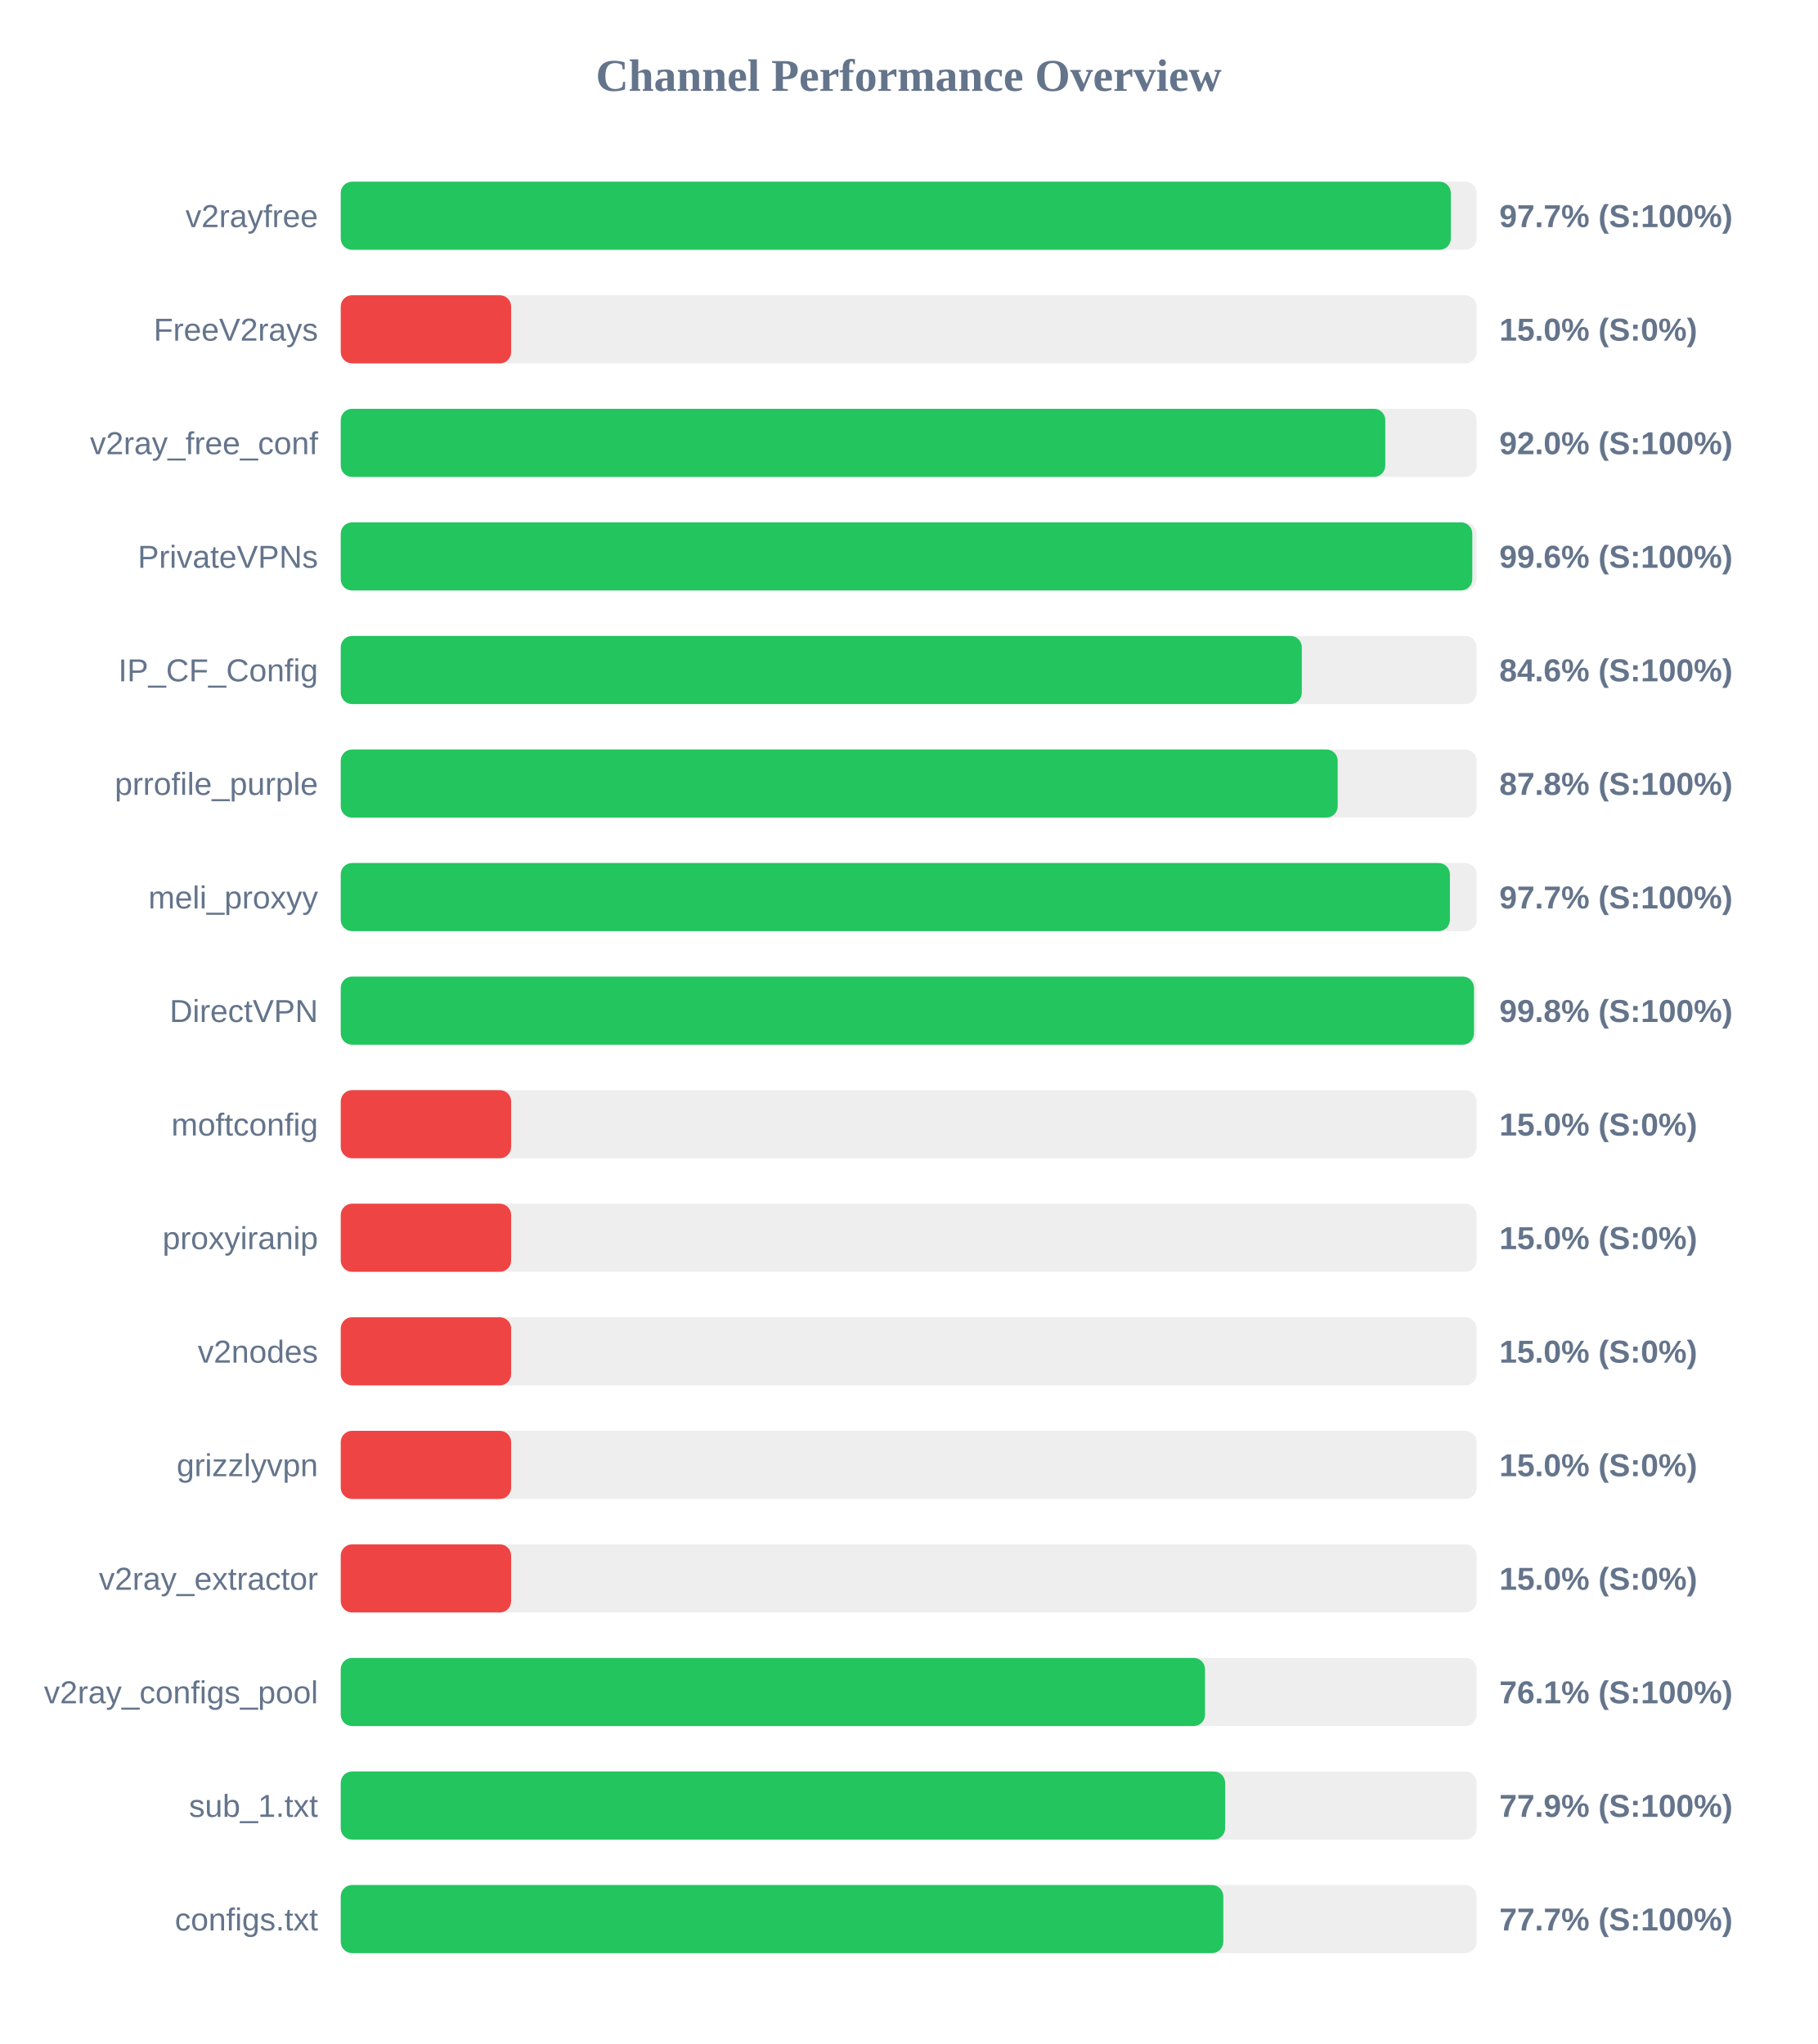
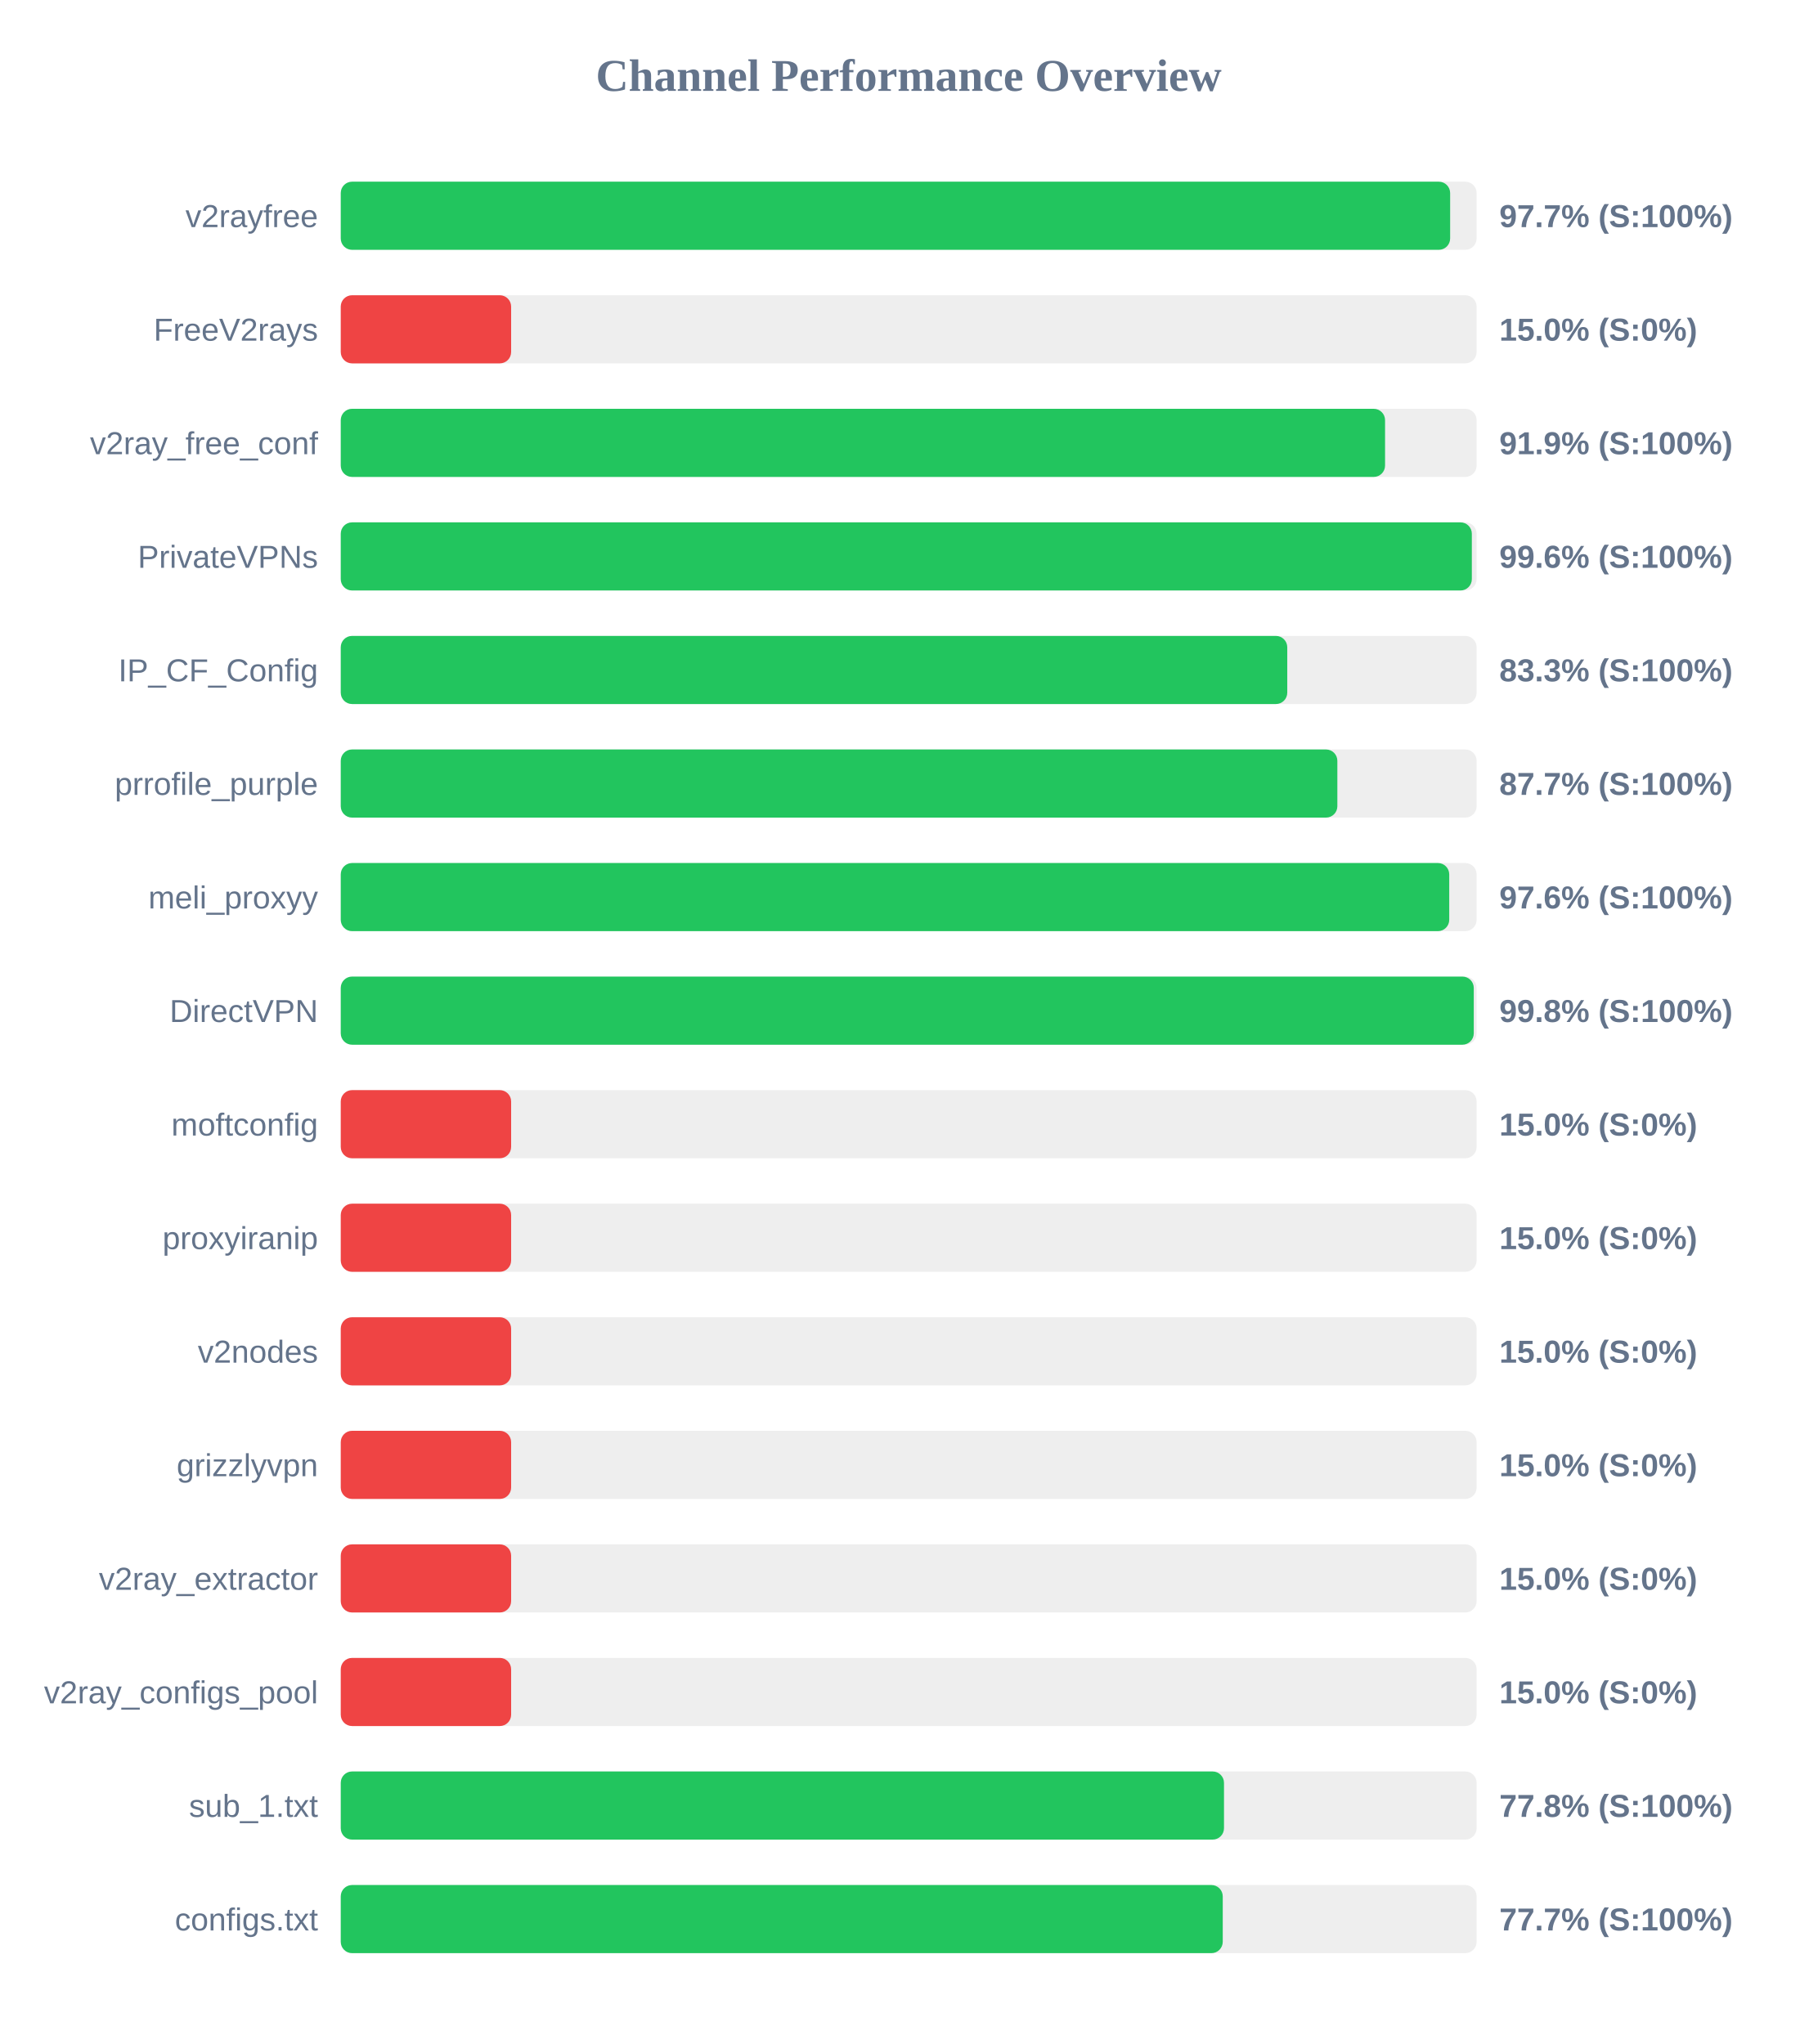
<svg xmlns="http://www.w3.org/2000/svg" width="800" height="900" version="1.1">
  <style>
        .row { font: 14px Arial; fill: #64748b; }
        .score { font: bold 14px Arial; fill: #64748b; }
    </style>
  <text x="400" y="40" text-anchor="middle" font-size="20px" font-weight="bold" fill="#64748b">Channel Performance Overview</text>
  <rect x="150" y="80" width="500" height="30" fill="#eee" rx="5" />
-   <rect x="150" y="80" width="488.65" height="30" fill="#22c55e" rx="5" />
+   <rect x="150" y="80" width="488.35" height="30" fill="#22c55e" rx="5" />
  <text x="140" y="100" text-anchor="end" class="row">v2rayfree</text>
  <text x="660" y="100" text-anchor="start" class="score">97.7% (S:100%)</text>
  <rect x="150" y="130" width="500" height="30" fill="#eee" rx="5" />
  <rect x="150" y="130" width="75.0" height="30" fill="#ef4444" rx="5" />
  <text x="140" y="150" text-anchor="end" class="row">FreeV2rays</text>
  <text x="660" y="150" text-anchor="start" class="score">15.0% (S:0%)</text>
  <rect x="150" y="180" width="500" height="30" fill="#eee" rx="5" />
-   <rect x="150" y="180" width="459.8" height="30" fill="#22c55e" rx="5" />
+   <rect x="150" y="180" width="459.7" height="30" fill="#22c55e" rx="5" />
  <text x="140" y="200" text-anchor="end" class="row">v2ray_free_conf</text>
-   <text x="660" y="200" text-anchor="start" class="score">92.0% (S:100%)</text>
+   <text x="660" y="200" text-anchor="start" class="score">91.9% (S:100%)</text>
  <rect x="150" y="230" width="500" height="30" fill="#eee" rx="5" />
-   <rect x="150" y="230" width="498.1" height="30" fill="#22c55e" rx="5" />
+   <rect x="150" y="230" width="497.9" height="30" fill="#22c55e" rx="5" />
  <text x="140" y="250" text-anchor="end" class="row">PrivateVPNs</text>
  <text x="660" y="250" text-anchor="start" class="score">99.6% (S:100%)</text>
  <rect x="150" y="280" width="500" height="30" fill="#eee" rx="5" />
-   <rect x="150" y="280" width="423.05" height="30" fill="#22c55e" rx="5" />
+   <rect x="150" y="280" width="416.65" height="30" fill="#22c55e" rx="5" />
  <text x="140" y="300" text-anchor="end" class="row">IP_CF_Config</text>
-   <text x="660" y="300" text-anchor="start" class="score">84.6% (S:100%)</text>
+   <text x="660" y="300" text-anchor="start" class="score">83.3% (S:100%)</text>
  <rect x="150" y="330" width="500" height="30" fill="#eee" rx="5" />
-   <rect x="150" y="330" width="438.85" height="30" fill="#22c55e" rx="5" />
+   <rect x="150" y="330" width="438.7" height="30" fill="#22c55e" rx="5" />
  <text x="140" y="350" text-anchor="end" class="row">prrofile_purple</text>
-   <text x="660" y="350" text-anchor="start" class="score">87.8% (S:100%)</text>
+   <text x="660" y="350" text-anchor="start" class="score">87.7% (S:100%)</text>
  <rect x="150" y="380" width="500" height="30" fill="#eee" rx="5" />
-   <rect x="150" y="380" width="488.25" height="30" fill="#22c55e" rx="5" />
+   <rect x="150" y="380" width="487.95" height="30" fill="#22c55e" rx="5" />
  <text x="140" y="400" text-anchor="end" class="row">meli_proxyy</text>
-   <text x="660" y="400" text-anchor="start" class="score">97.7% (S:100%)</text>
+   <text x="660" y="400" text-anchor="start" class="score">97.6% (S:100%)</text>
  <rect x="150" y="430" width="500" height="30" fill="#eee" rx="5" />
-   <rect x="150" y="430" width="498.85" height="30" fill="#22c55e" rx="5" />
+   <rect x="150" y="430" width="498.75" height="30" fill="#22c55e" rx="5" />
  <text x="140" y="450" text-anchor="end" class="row">DirectVPN</text>
  <text x="660" y="450" text-anchor="start" class="score">99.8% (S:100%)</text>
  <rect x="150" y="480" width="500" height="30" fill="#eee" rx="5" />
  <rect x="150" y="480" width="75.0" height="30" fill="#ef4444" rx="5" />
  <text x="140" y="500" text-anchor="end" class="row">moftconfig</text>
  <text x="660" y="500" text-anchor="start" class="score">15.0% (S:0%)</text>
  <rect x="150" y="530" width="500" height="30" fill="#eee" rx="5" />
  <rect x="150" y="530" width="75.0" height="30" fill="#ef4444" rx="5" />
  <text x="140" y="550" text-anchor="end" class="row">proxyiranip</text>
  <text x="660" y="550" text-anchor="start" class="score">15.0% (S:0%)</text>
  <rect x="150" y="580" width="500" height="30" fill="#eee" rx="5" />
  <rect x="150" y="580" width="75.0" height="30" fill="#ef4444" rx="5" />
  <text x="140" y="600" text-anchor="end" class="row">v2nodes</text>
  <text x="660" y="600" text-anchor="start" class="score">15.0% (S:0%)</text>
  <rect x="150" y="630" width="500" height="30" fill="#eee" rx="5" />
  <rect x="150" y="630" width="75.0" height="30" fill="#ef4444" rx="5" />
  <text x="140" y="650" text-anchor="end" class="row">grizzlyvpn</text>
  <text x="660" y="650" text-anchor="start" class="score">15.0% (S:0%)</text>
  <rect x="150" y="680" width="500" height="30" fill="#eee" rx="5" />
  <rect x="150" y="680" width="75.0" height="30" fill="#ef4444" rx="5" />
  <text x="140" y="700" text-anchor="end" class="row">v2ray_extractor</text>
  <text x="660" y="700" text-anchor="start" class="score">15.0% (S:0%)</text>
  <rect x="150" y="730" width="500" height="30" fill="#eee" rx="5" />
-   <rect x="150" y="730" width="380.45" height="30" fill="#22c55e" rx="5" />
+   <rect x="150" y="730" width="75.0" height="30" fill="#ef4444" rx="5" />
  <text x="140" y="750" text-anchor="end" class="row">v2ray_configs_pool</text>
-   <text x="660" y="750" text-anchor="start" class="score">76.1% (S:100%)</text>
+   <text x="660" y="750" text-anchor="start" class="score">15.0% (S:0%)</text>
  <rect x="150" y="780" width="500" height="30" fill="#eee" rx="5" />
-   <rect x="150" y="780" width="389.3" height="30" fill="#22c55e" rx="5" />
+   <rect x="150" y="780" width="388.8" height="30" fill="#22c55e" rx="5" />
  <text x="140" y="800" text-anchor="end" class="row">sub_1.txt</text>
-   <text x="660" y="800" text-anchor="start" class="score">77.9% (S:100%)</text>
+   <text x="660" y="800" text-anchor="start" class="score">77.8% (S:100%)</text>
  <rect x="150" y="830" width="500" height="30" fill="#eee" rx="5" />
-   <rect x="150" y="830" width="388.5" height="30" fill="#22c55e" rx="5" />
+   <rect x="150" y="830" width="388.25" height="30" fill="#22c55e" rx="5" />
  <text x="140" y="850" text-anchor="end" class="row">configs.txt</text>
  <text x="660" y="850" text-anchor="start" class="score">77.7% (S:100%)</text>
</svg>
